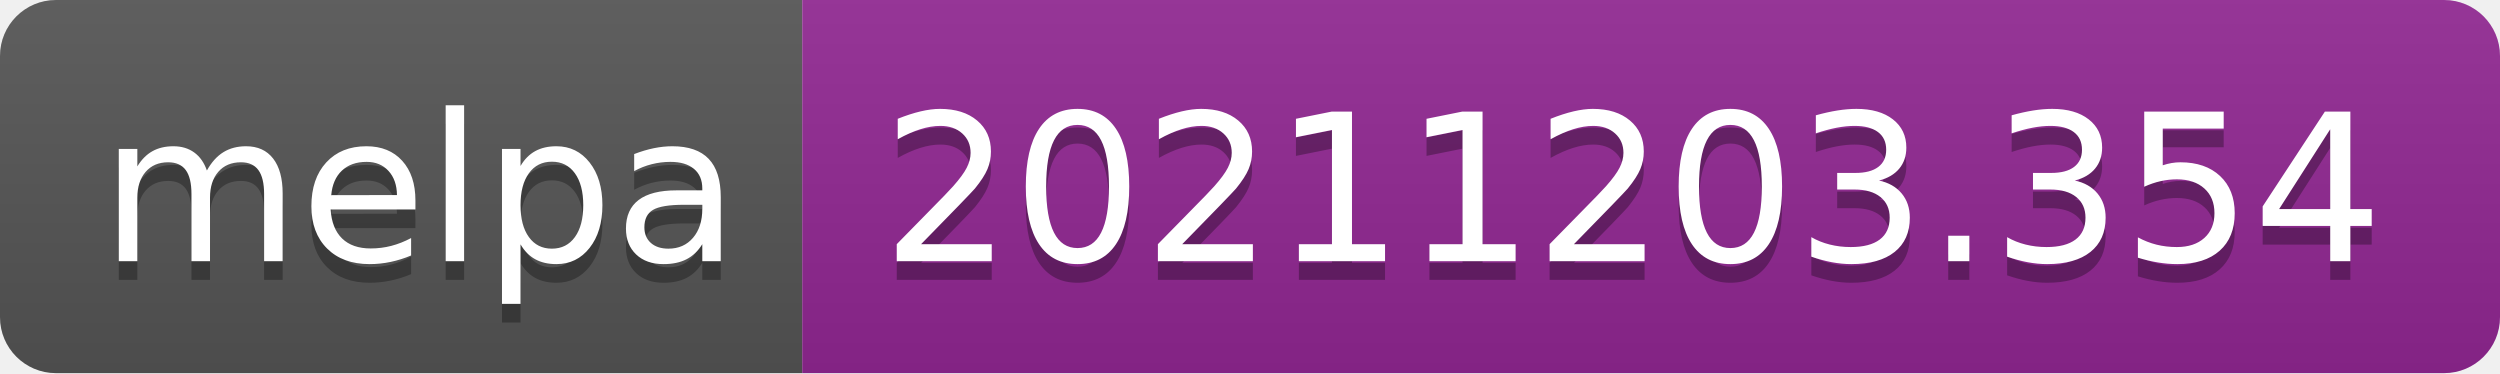
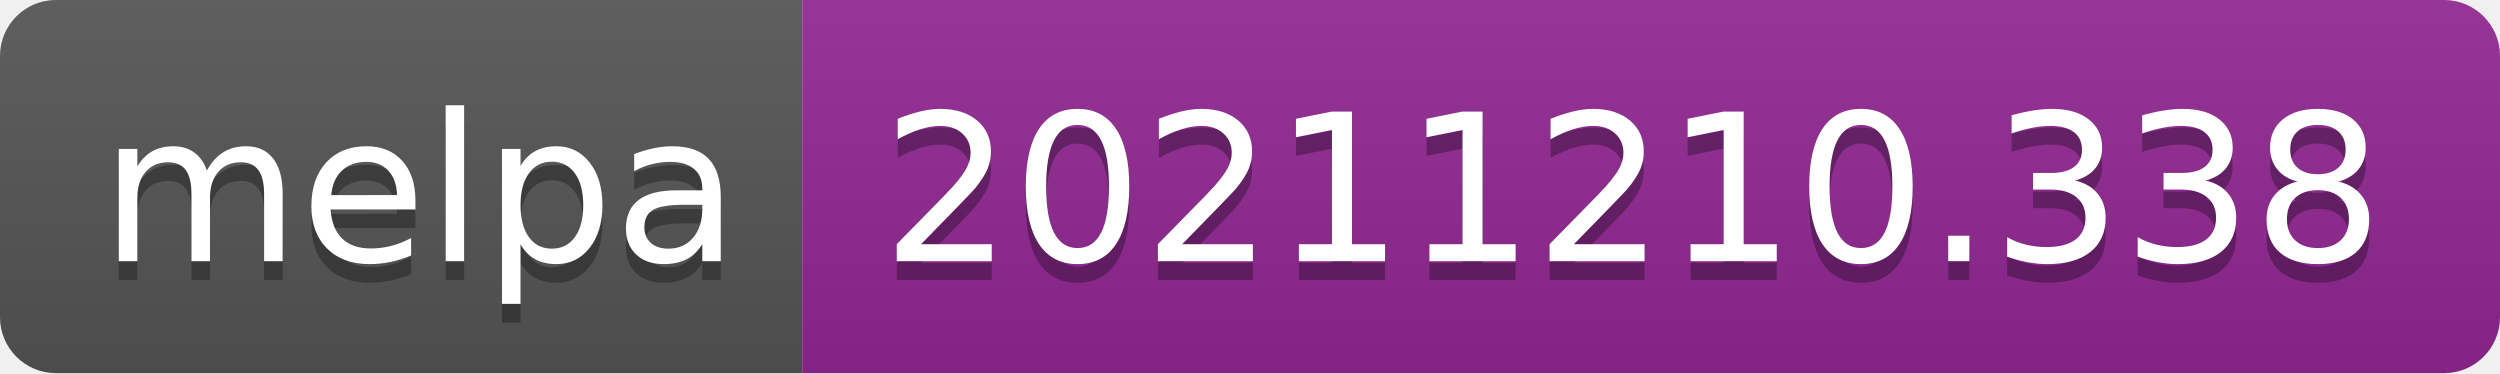
- <svg xmlns="http://www.w3.org/2000/svg" width="134" height="20" role="img" aria-label="melpa: 20211203.354">
+ <svg xmlns="http://www.w3.org/2000/svg" width="134" height="20" role="img" aria-label="melpa: 20211210.338">
  <linearGradient id="s" x2="0" y2="100%">
    <stop offset="0" stop-color="#bbb" stop-opacity=".1" />
    <stop offset="1" stop-opacity=".1" />
  </linearGradient>
  <clipPath id="r">
    <rect width="134" height="20" rx="3" fill="#fff" />
  </clipPath>
  <g clip-path="url(#r)">
    <rect width="43" height="20" fill="#555" />
    <rect x="43" width="91" height="20" fill="#922793" />
    <rect width="134" height="20" fill="url(#s)" />
  </g>
  <g fill="#fff" text-anchor="middle" font-family="Verdana,Geneva,DejaVu Sans,sans-serif" text-rendering="geometricPrecision" font-size="110">
    <text aria-hidden="true" x="225" y="150" fill="#010101" fill-opacity=".3" transform="scale(.1)" textLength="330">melpa</text>
    <text x="225" y="140" transform="scale(.1)" fill="#fff" textLength="330">melpa</text>
-     <text aria-hidden="true" x="875" y="150" fill="#010101" fill-opacity=".3" transform="scale(.1)" textLength="810">20211203.354</text>
-     <text x="875" y="140" transform="scale(.1)" fill="#fff" textLength="810">20211203.354</text>
+     <text aria-hidden="true" x="875" y="150" fill="#010101" fill-opacity=".3" transform="scale(.1)" textLength="810">20211210.338</text>
+     <text x="875" y="140" transform="scale(.1)" fill="#fff" textLength="810">20211210.338</text>
  </g>
</svg>
